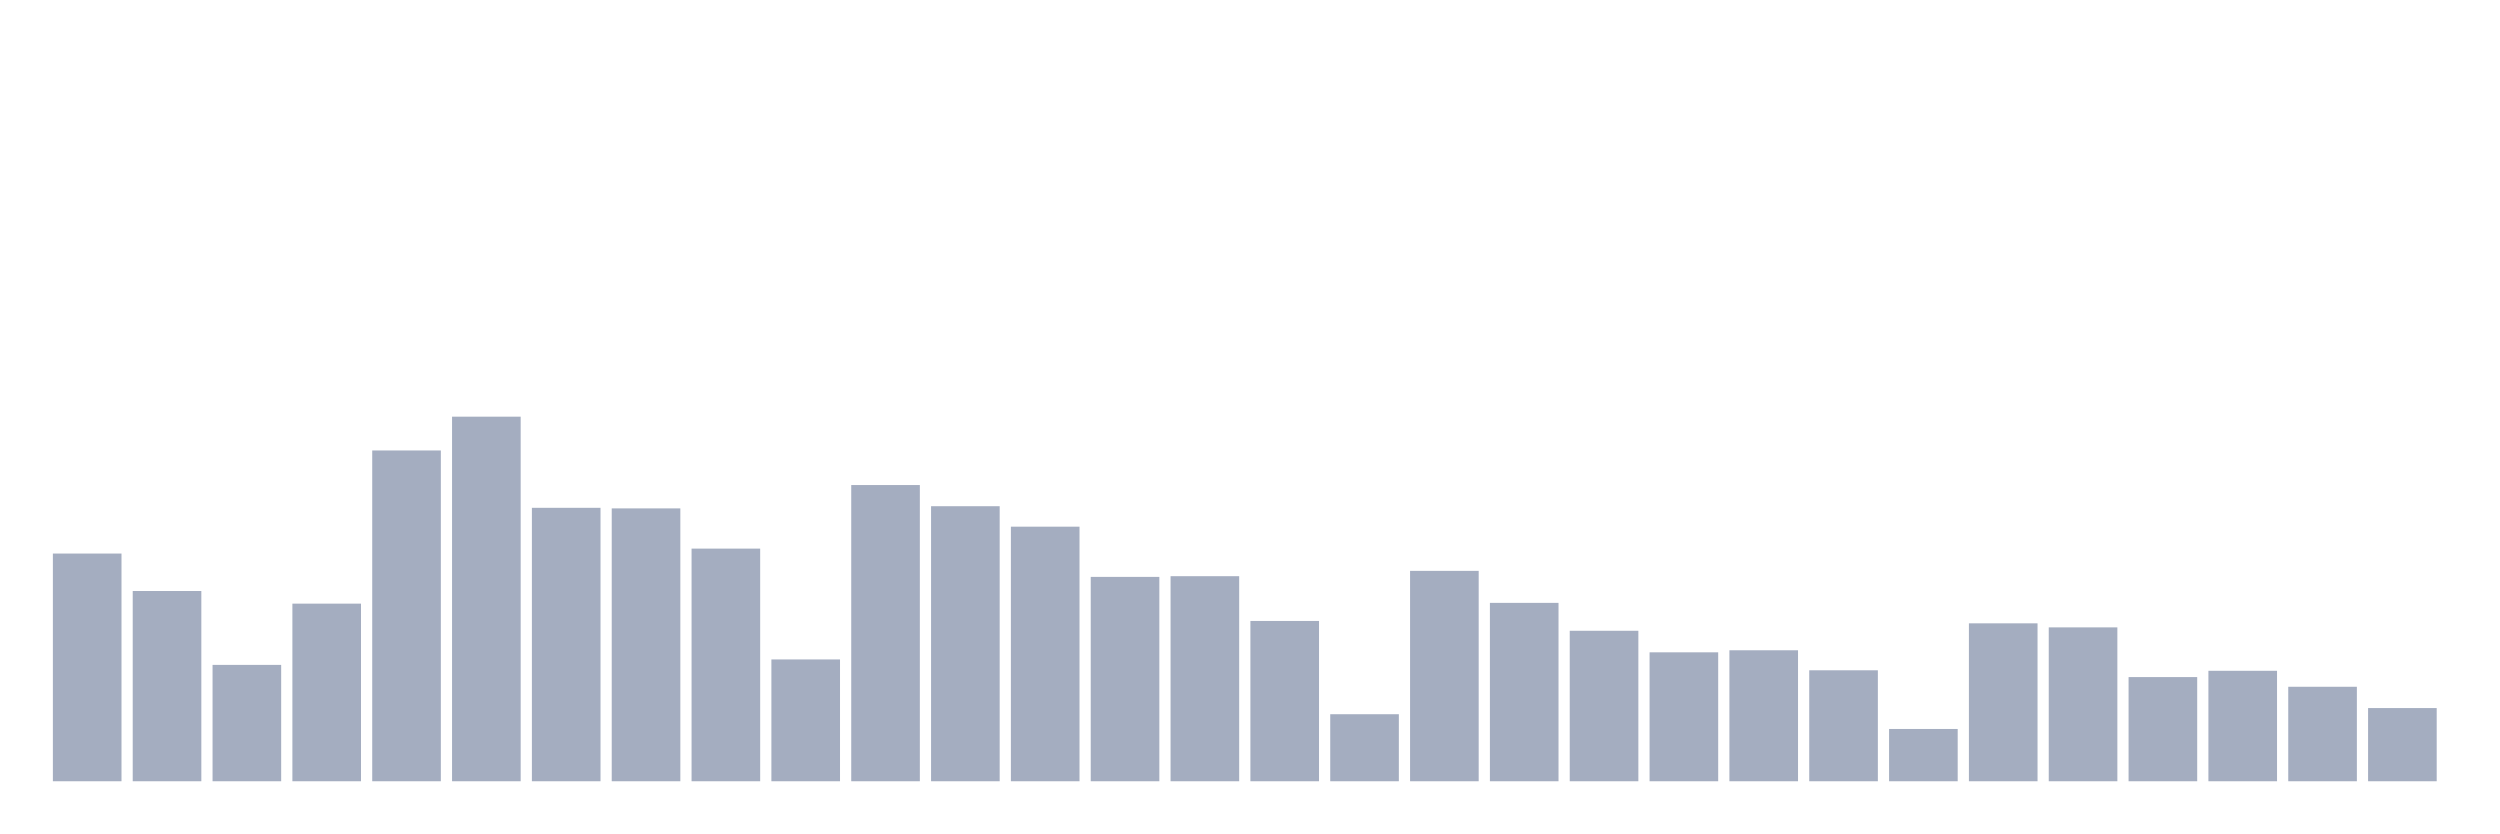
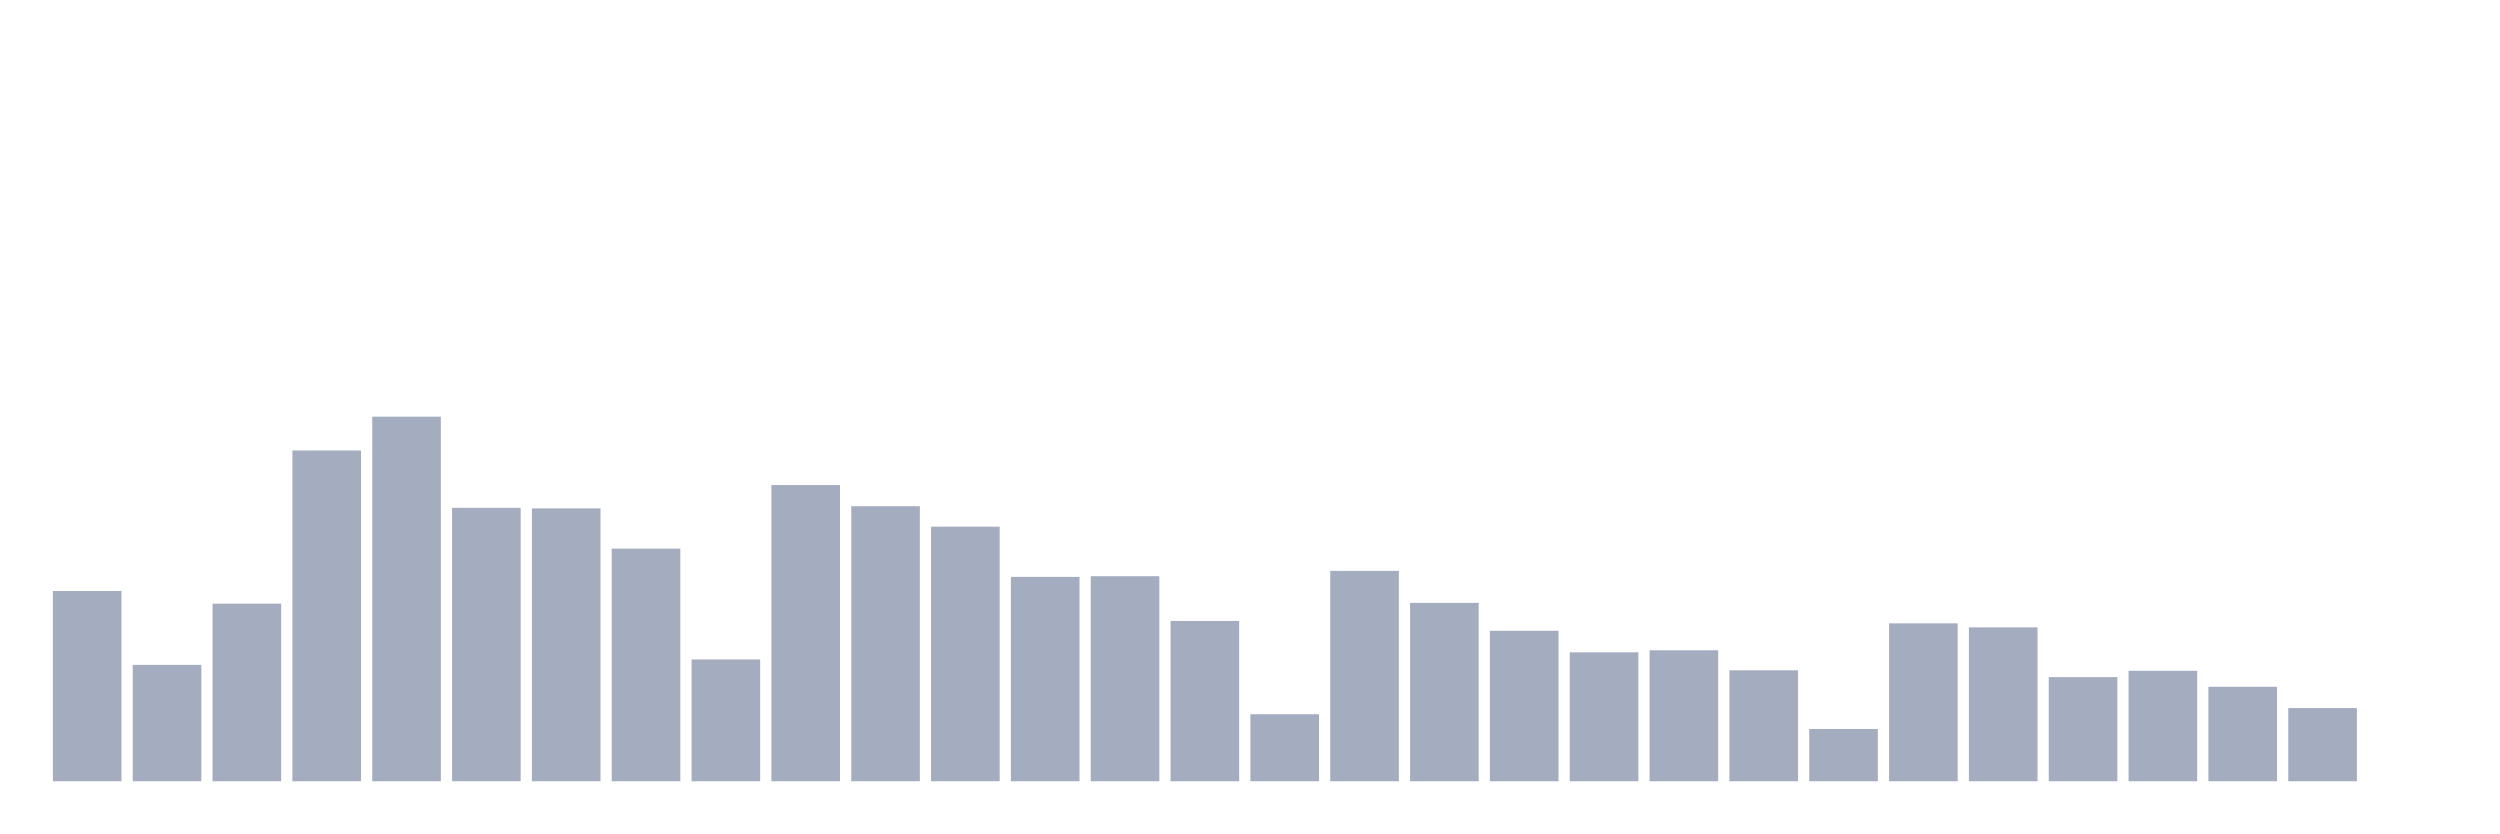
<svg xmlns="http://www.w3.org/2000/svg" viewBox="0 0 480 160">
  <g transform="translate(10,10)">
-     <rect class="bar" x="0.153" width="13.175" y="96.281" height="43.719" fill="rgb(164,173,192)" />
-     <rect class="bar" x="15.482" width="13.175" y="103.473" height="36.527" fill="rgb(164,173,192)" />
-     <rect class="bar" x="30.81" width="13.175" y="117.66" height="22.34" fill="rgb(164,173,192)" />
-     <rect class="bar" x="46.138" width="13.175" y="105.899" height="34.101" fill="rgb(164,173,192)" />
-     <rect class="bar" x="61.466" width="13.175" y="76.49" height="63.51" fill="rgb(164,173,192)" />
-     <rect class="bar" x="76.794" width="13.175" y="70" height="70" fill="rgb(164,173,192)" />
-     <rect class="bar" x="92.123" width="13.175" y="87.5" height="52.5" fill="rgb(164,173,192)" />
-     <rect class="bar" x="107.451" width="13.175" y="87.611" height="52.389" fill="rgb(164,173,192)" />
-     <rect class="bar" x="122.779" width="13.175" y="95.333" height="44.667" fill="rgb(164,173,192)" />
-     <rect class="bar" x="138.107" width="13.175" y="116.613" height="23.387" fill="rgb(164,173,192)" />
-     <rect class="bar" x="153.436" width="13.175" y="83.128" height="56.872" fill="rgb(164,173,192)" />
-     <rect class="bar" x="168.764" width="13.175" y="87.192" height="52.808" fill="rgb(164,173,192)" />
-     <rect class="bar" x="184.092" width="13.175" y="91.121" height="48.879" fill="rgb(164,173,192)" />
-     <rect class="bar" x="199.42" width="13.175" y="100.764" height="39.236" fill="rgb(164,173,192)" />
-     <rect class="bar" x="214.748" width="13.175" y="100.628" height="39.372" fill="rgb(164,173,192)" />
-     <rect class="bar" x="230.077" width="13.175" y="109.224" height="30.776" fill="rgb(164,173,192)" />
-     <rect class="bar" x="245.405" width="13.175" y="127.131" height="12.869" fill="rgb(164,173,192)" />
-     <rect class="bar" x="260.733" width="13.175" y="99.606" height="40.394" fill="rgb(164,173,192)" />
-     <rect class="bar" x="276.061" width="13.175" y="105.751" height="34.249" fill="rgb(164,173,192)" />
-     <rect class="bar" x="291.39" width="13.175" y="111.108" height="28.892" fill="rgb(164,173,192)" />
-     <rect class="bar" x="306.718" width="13.175" y="115.246" height="24.754" fill="rgb(164,173,192)" />
-     <rect class="bar" x="322.046" width="13.175" y="114.852" height="25.148" fill="rgb(164,173,192)" />
-     <rect class="bar" x="337.374" width="13.175" y="118.695" height="21.305" fill="rgb(164,173,192)" />
-     <rect class="bar" x="352.702" width="13.175" y="129.963" height="10.037" fill="rgb(164,173,192)" />
-     <rect class="bar" x="368.031" width="13.175" y="109.68" height="30.32" fill="rgb(164,173,192)" />
-     <rect class="bar" x="383.359" width="13.175" y="110.456" height="29.544" fill="rgb(164,173,192)" />
-     <rect class="bar" x="398.687" width="13.175" y="120" height="20" fill="rgb(164,173,192)" />
-     <rect class="bar" x="414.015" width="13.175" y="118.793" height="21.207" fill="rgb(164,173,192)" />
-     <rect class="bar" x="429.344" width="13.175" y="121.86" height="18.14" fill="rgb(164,173,192)" />
-     <rect class="bar" x="444.672" width="13.175" y="125.948" height="14.052" fill="rgb(164,173,192)" />
+     <rect class="bar" x="0.153" width="13.175" y="103.473" height="36.527" fill="rgb(164,173,192)" />
+     <rect class="bar" x="15.482" width="13.175" y="117.66" height="22.34" fill="rgb(164,173,192)" />
+     <rect class="bar" x="30.81" width="13.175" y="105.899" height="34.101" fill="rgb(164,173,192)" />
+     <rect class="bar" x="46.138" width="13.175" y="76.49" height="63.51" fill="rgb(164,173,192)" />
+     <rect class="bar" x="61.466" width="13.175" y="70" height="70" fill="rgb(164,173,192)" />
+     <rect class="bar" x="76.794" width="13.175" y="87.5" height="52.5" fill="rgb(164,173,192)" />
+     <rect class="bar" x="92.123" width="13.175" y="87.611" height="52.389" fill="rgb(164,173,192)" />
+     <rect class="bar" x="107.451" width="13.175" y="95.333" height="44.667" fill="rgb(164,173,192)" />
+     <rect class="bar" x="122.779" width="13.175" y="116.613" height="23.387" fill="rgb(164,173,192)" />
+     <rect class="bar" x="138.107" width="13.175" y="83.128" height="56.872" fill="rgb(164,173,192)" />
+     <rect class="bar" x="153.436" width="13.175" y="87.192" height="52.808" fill="rgb(164,173,192)" />
+     <rect class="bar" x="168.764" width="13.175" y="91.121" height="48.879" fill="rgb(164,173,192)" />
+     <rect class="bar" x="184.092" width="13.175" y="100.764" height="39.236" fill="rgb(164,173,192)" />
+     <rect class="bar" x="199.42" width="13.175" y="100.628" height="39.372" fill="rgb(164,173,192)" />
+     <rect class="bar" x="214.748" width="13.175" y="109.224" height="30.776" fill="rgb(164,173,192)" />
+     <rect class="bar" x="230.077" width="13.175" y="127.131" height="12.869" fill="rgb(164,173,192)" />
+     <rect class="bar" x="245.405" width="13.175" y="99.606" height="40.394" fill="rgb(164,173,192)" />
+     <rect class="bar" x="260.733" width="13.175" y="105.751" height="34.249" fill="rgb(164,173,192)" />
+     <rect class="bar" x="276.061" width="13.175" y="111.108" height="28.892" fill="rgb(164,173,192)" />
+     <rect class="bar" x="291.39" width="13.175" y="115.246" height="24.754" fill="rgb(164,173,192)" />
+     <rect class="bar" x="306.718" width="13.175" y="114.852" height="25.148" fill="rgb(164,173,192)" />
+     <rect class="bar" x="322.046" width="13.175" y="118.695" height="21.305" fill="rgb(164,173,192)" />
+     <rect class="bar" x="337.374" width="13.175" y="129.963" height="10.037" fill="rgb(164,173,192)" />
+     <rect class="bar" x="352.702" width="13.175" y="109.68" height="30.32" fill="rgb(164,173,192)" />
+     <rect class="bar" x="368.031" width="13.175" y="110.456" height="29.544" fill="rgb(164,173,192)" />
+     <rect class="bar" x="383.359" width="13.175" y="120" height="20" fill="rgb(164,173,192)" />
+     <rect class="bar" x="398.687" width="13.175" y="118.793" height="21.207" fill="rgb(164,173,192)" />
+     <rect class="bar" x="414.015" width="13.175" y="121.86" height="18.14" fill="rgb(164,173,192)" />
+     <rect class="bar" x="429.344" width="13.175" y="125.948" height="14.052" fill="rgb(164,173,192)" />
+     <rect class="bar" x="444.672" width="13.175" y="140" height="0" fill="rgb(164,173,192)" />
  </g>
</svg>
